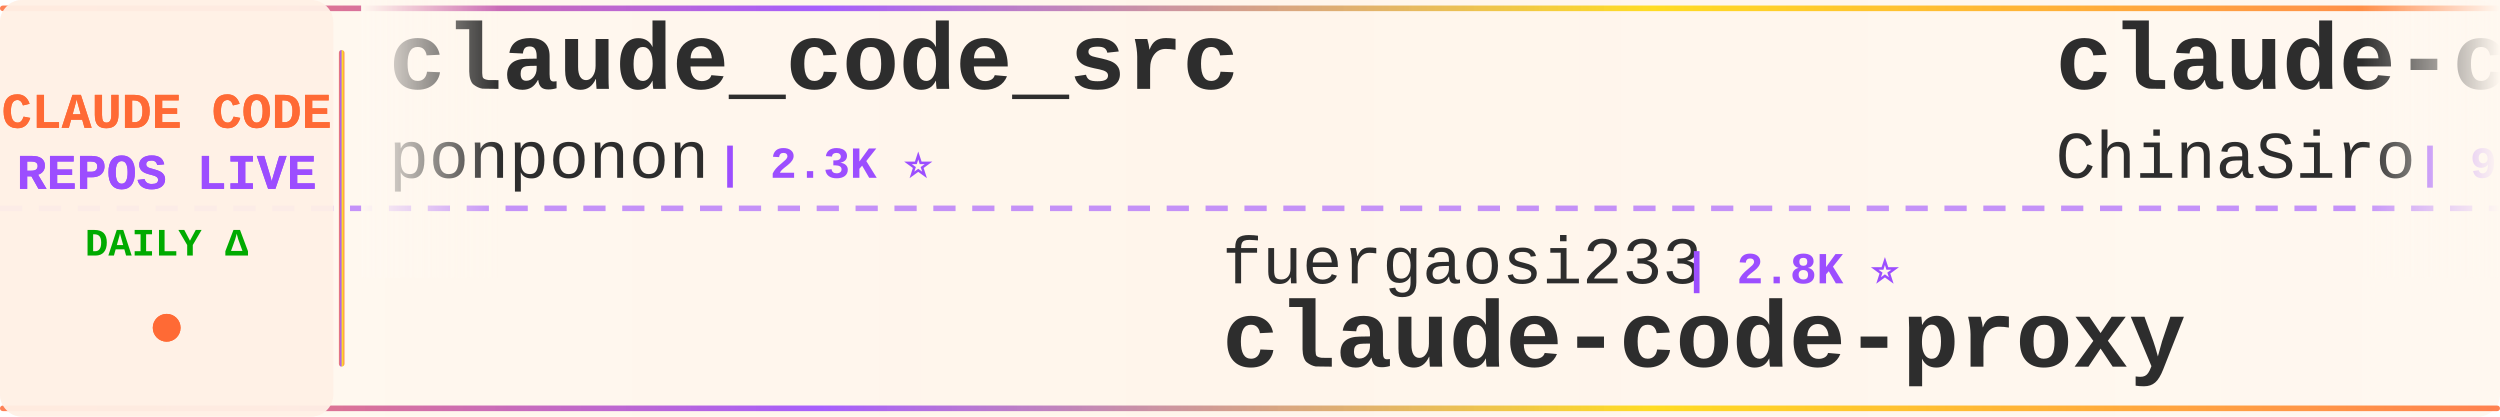
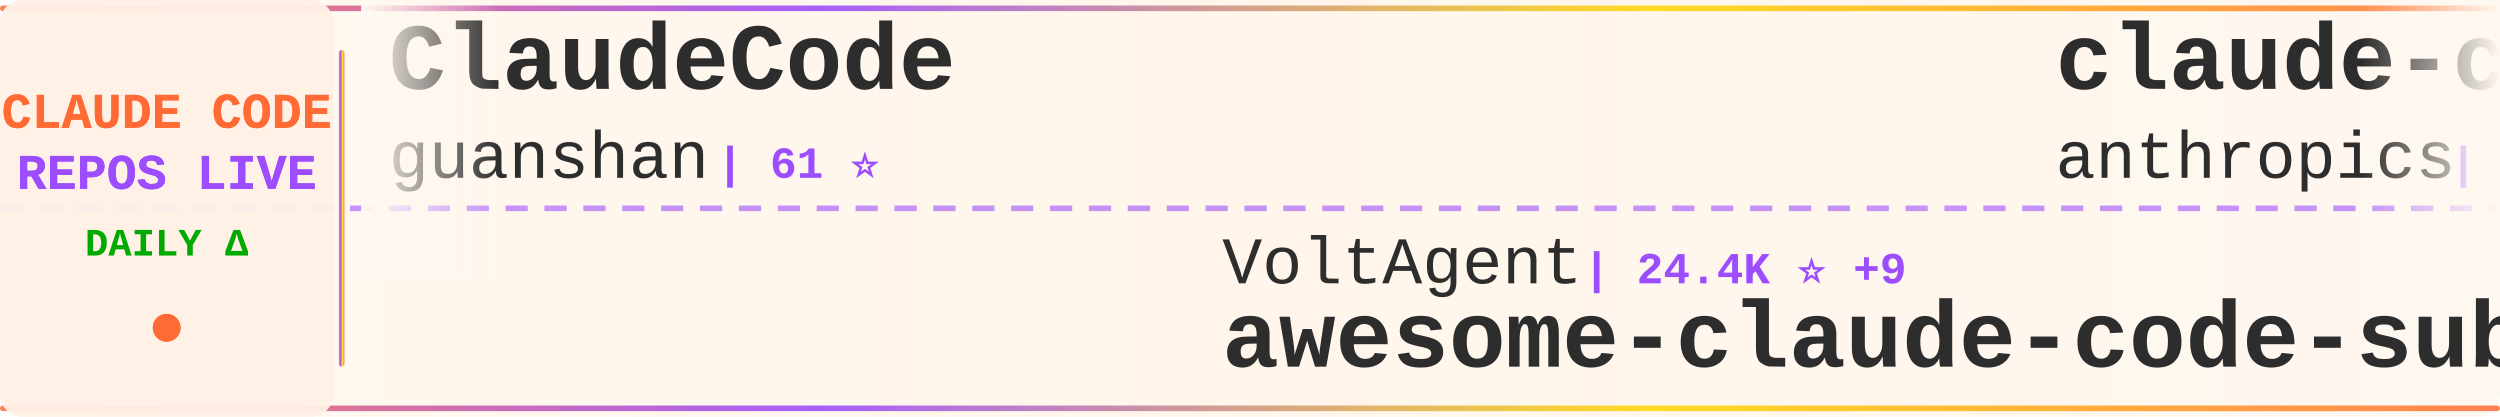
<svg xmlns="http://www.w3.org/2000/svg" width="900" height="150">
  <defs>
    <linearGradient id="tickerBg" x1="0%" y1="0%" x2="100%" y2="0%">
      <stop offset="0%" style="stop-color:#fff8f0;stop-opacity:0.98" />
      <stop offset="50%" style="stop-color:#fff5eb;stop-opacity:1" />
      <stop offset="100%" style="stop-color:#fff8f0;stop-opacity:0.98" />
    </linearGradient>
    <linearGradient id="borderGrad" x1="0%" y1="0%" x2="100%" y2="0%">
      <stop offset="0%" style="stop-color:#FF6B35;stop-opacity:0.85">
        <animate attributeName="stop-opacity" values="0.85;1;0.85" dur="2s" repeatCount="indefinite" />
      </stop>
      <stop offset="33%" style="stop-color:#9C4EFF;stop-opacity:0.9">
        <animate attributeName="stop-opacity" values="0.9;1;0.9" dur="2.2s" repeatCount="indefinite" />
      </stop>
      <stop offset="66%" style="stop-color:#FFD700;stop-opacity:0.85">
        <animate attributeName="stop-opacity" values="0.85;1;0.85" dur="1.8s" repeatCount="indefinite" />
      </stop>
      <stop offset="100%" style="stop-color:#FF6B35;stop-opacity:0.85">
        <animate attributeName="stop-opacity" values="0.85;1;0.85" dur="2s" repeatCount="indefinite" />
      </stop>
    </linearGradient>
    <filter id="textGlow">
      <feGaussianBlur stdDeviation="0.15" result="coloredBlur" />
      <feMerge>
        <feMergeNode in="coloredBlur" />
        <feMergeNode in="SourceGraphic" />
      </feMerge>
    </filter>
    <filter id="metricGlow">
      <feGaussianBlur stdDeviation="0.2" result="coloredBlur" />
      <feMerge>
        <feMergeNode in="coloredBlur" />
        <feMergeNode in="SourceGraphic" />
      </feMerge>
    </filter>
    <linearGradient id="leftFade" x1="0%" y1="0%" x2="100%" y2="0%">
      <stop offset="0%" style="stop-color:#fff8f0;stop-opacity:1" />
      <stop offset="100%" style="stop-color:#fff8f0;stop-opacity:0" />
    </linearGradient>
    <linearGradient id="rightFade" x1="0%" y1="0%" x2="100%" y2="0%">
      <stop offset="0%" style="stop-color:#fff8f0;stop-opacity:0" />
      <stop offset="100%" style="stop-color:#fff8f0;stop-opacity:1" />
    </linearGradient>
  </defs>
  <rect width="900" height="150" fill="url(#tickerBg)" rx="8" />
  <rect x="0" y="2" width="900" height="2" fill="url(#borderGrad)" rx="1" />
  <rect x="0" y="146" width="900" height="2" fill="url(#borderGrad)" rx="1" />
  <line x1="0" y1="75" x2="900" y2="75" stroke="#9C4EFF" stroke-width="2" stroke-dasharray="8 6" opacity="0.6" />
  <rect x="0" y="0" width="120" height="150" fill="#fff0e6" opacity="0.95" rx="8" />
  <text x="60" y="46" font-family="'Courier New', monospace" font-size="18" font-weight="bold" fill="#FF6B35" text-anchor="middle" filter="url(#textGlow)">
    CLAUDE CODE
  </text>
  <text x="60" y="68" font-family="'Courier New', monospace" font-size="18" font-weight="bold" fill="#9C4EFF" text-anchor="middle" filter="url(#textGlow)">
    REPOS LIVE
  </text>
  <text x="60" y="92" font-family="'Courier New', monospace" font-size="14" font-weight="bold" fill="#00aa00" text-anchor="middle">
    DAILY Δ
  </text>
  <circle cx="60" cy="118" r="5" fill="#FF6B35" filter="url(#metricGlow)">
    <animate attributeName="r" values="4;6;4" dur="1.5s" repeatCount="indefinite" />
    <animate attributeName="opacity" values="0.6;1;0.6" dur="1.5s" repeatCount="indefinite" />
  </circle>
  <rect x="122" y="18" width="2" height="114" fill="url(#borderGrad)" rx="1" />
  <clipPath id="tickerClip">
    <rect x="130" y="0" width="770" height="150" />
  </clipPath>
  <g clip-path="url(#tickerClip)">
    <g id="tickerItems">
      <animateTransform attributeName="transform" attributeType="XML" type="translate" from="0 0" to="-3000 0" dur="54s" repeatCount="indefinite" />
      <g transform="translate(0, 0)">
-         <text x="140" y="32" font-family="'Courier New', monospace" font-size="34" font-weight="bold" fill="#2d2d2d">claude_code_src</text>
-         <text x="140" y="64" font-family="'Courier New', monospace" font-size="24" font-weight="normal" fill="#2d2d2d" opacity="1.0">ponponon</text>
-         <text x="258" y="64" font-family="'Courier New', monospace" font-size="16" font-weight="bold" fill="#9C4EFF"> | 2.3K ⭐</text>
+         <text x="140" y="32" font-family="'Courier New', monospace" font-size="34" font-weight="bold" fill="#2d2d2d">ClaudeCode</text>
+         <text x="140" y="64" font-family="'Courier New', monospace" font-size="24" font-weight="normal" fill="#2d2d2d" opacity="1.0">guanshan</text>
+         <text x="258" y="64" font-family="'Courier New', monospace" font-size="16" font-weight="bold" fill="#9C4EFF"> | 61 ⭐</text>
      </g>
      <g transform="translate(300, 0)">
-         <text x="140" y="102" font-family="'Courier New', monospace" font-size="24" font-weight="normal" fill="#2d2d2d" opacity="1.0">fuergaosi233</text>
-         <text x="306" y="102" font-family="'Courier New', monospace" font-size="16" font-weight="bold" fill="#9C4EFF"> | 2.8K ⭐</text>
+         <text x="140" y="102" font-family="'Courier New', monospace" font-size="24" font-weight="normal" fill="#2d2d2d" opacity="1.0">VoltAgent</text>
+         <text x="270" y="102" font-family="'Courier New', monospace" font-size="16" font-weight="bold" fill="#9C4EFF"> | 24.4K ⭐ +9</text>
+         <text x="140" y="132" font-family="'Courier New', monospace" font-size="34" font-weight="bold" fill="#2d2d2d">awesome-claude-code-suba...</text>
+       </g>
+       <g transform="translate(600, 0)">
+         <text x="140" y="32" font-family="'Courier New', monospace" font-size="34" font-weight="bold" fill="#2d2d2d">claude-code-action</text>
+         <text x="140" y="64" font-family="'Courier New', monospace" font-size="24" font-weight="normal" fill="#2d2d2d" opacity="1.0">anthropics</text>
+         <text x="282" y="64" font-family="'Courier New', monospace" font-size="16" font-weight="bold" fill="#9C4EFF"> | 8.6K ⭐ +1</text>
+       </g>
+       <g transform="translate(900, 0)">
+         <text x="140" y="102" font-family="'Courier New', monospace" font-size="24" font-weight="normal" fill="#2d2d2d" opacity="1.0">jqueryscript</text>
+         <text x="306" y="102" font-family="'Courier New', monospace" font-size="16" font-weight="bold" fill="#9C4EFF"> | 499 ⭐</text>
+         <text x="140" y="132" font-family="'Courier New', monospace" font-size="34" font-weight="bold" fill="#2d2d2d">awesome-claude-code</text>
+       </g>
+       <g transform="translate(1200, 0)">
+         <text x="140" y="32" font-family="'Courier New', monospace" font-size="34" font-weight="bold" fill="#2d2d2d">my-claude-code-setup</text>
+         <text x="140" y="64" font-family="'Courier New', monospace" font-size="24" font-weight="normal" fill="#2d2d2d" opacity="1.0">centminmod</text>
+         <text x="282" y="64" font-family="'Courier New', monospace" font-size="16" font-weight="bold" fill="#9C4EFF"> | 2.6K ⭐</text>
+       </g>
+       <g transform="translate(1500, 0)">
+         <text x="140" y="102" font-family="'Courier New', monospace" font-size="24" font-weight="normal" fill="#2d2d2d" opacity="1.0">1rgs</text>
+         <text x="210" y="102" font-family="'Courier New', monospace" font-size="16" font-weight="bold" fill="#9C4EFF"> | 3.7K ⭐</text>
        <text x="140" y="132" font-family="'Courier New', monospace" font-size="34" font-weight="bold" fill="#2d2d2d">claude-code-proxy</text>
      </g>
-       <g transform="translate(600, 0)">
-         <text x="140" y="32" font-family="'Courier New', monospace" font-size="34" font-weight="bold" fill="#2d2d2d">claude-code-sourcemap</text>
-         <text x="140" y="64" font-family="'Courier New', monospace" font-size="24" font-weight="normal" fill="#2d2d2d" opacity="1.0">ChinaSiro</text>
-         <text x="270" y="64" font-family="'Courier New', monospace" font-size="16" font-weight="bold" fill="#9C4EFF"> | 9.6K ⭐ +1</text>
-       </g>
-       <g transform="translate(900, 0)">
-         <text x="140" y="102" font-family="'Courier New', monospace" font-size="24" font-weight="normal" fill="#2d2d2d" opacity="1.0">Yeachan-Heo</text>
-         <text x="294" y="102" font-family="'Courier New', monospace" font-size="16" font-weight="bold" fill="#9C4EFF"> | 38.6K ⭐</text>
-         <text x="140" y="132" font-family="'Courier New', monospace" font-size="34" font-weight="bold" fill="#2d2d2d">oh-my-claudecode</text>
-       </g>
-       <g transform="translate(1200, 0)">
-         <text x="140" y="32" font-family="'Courier New', monospace" font-size="34" font-weight="bold" fill="#2d2d2d">claude-code-tips</text>
-         <text x="140" y="64" font-family="'Courier New', monospace" font-size="24" font-weight="normal" fill="#2d2d2d" opacity="1.0">ykdojo</text>
-         <text x="234" y="64" font-family="'Courier New', monospace" font-size="16" font-weight="bold" fill="#9C4EFF"> | 9.7K ⭐ +3</text>
-       </g>
-       <g transform="translate(1500, 0)">
-         <text x="140" y="102" font-family="'Courier New', monospace" font-size="24" font-weight="normal" fill="#2d2d2d" opacity="1.0">AprilNEA</text>
-         <text x="258" y="102" font-family="'Courier New', monospace" font-size="16" font-weight="bold" fill="#9C4EFF"> | 390 ⭐</text>
-         <text x="140" y="132" font-family="'Courier New', monospace" font-size="34" font-weight="bold" fill="#2d2d2d">claude-code-source</text>
-       </g>
      <g transform="translate(1800, 0)">
-         <text x="140" y="32" font-family="'Courier New', monospace" font-size="34" font-weight="bold" fill="#2d2d2d">claude-code-video-toolki...</text>
-         <text x="140" y="64" font-family="'Courier New', monospace" font-size="24" font-weight="normal" fill="#2d2d2d" opacity="1.0">digitalsamba</text>
-         <text x="306" y="64" font-family="'Courier New', monospace" font-size="16" font-weight="bold" fill="#9C4EFF"> | 1.9K ⭐</text>
+         <text x="140" y="32" font-family="'Courier New', monospace" font-size="34" font-weight="bold" fill="#2d2d2d">ClaudeCodeAgents</text>
+         <text x="140" y="64" font-family="'Courier New', monospace" font-size="24" font-weight="normal" fill="#2d2d2d" opacity="1.0">darcyegb</text>
+         <text x="258" y="64" font-family="'Courier New', monospace" font-size="16" font-weight="bold" fill="#9C4EFF"> | 760 ⭐</text>
      </g>
      <g transform="translate(2100, 0)">
-         <text x="140" y="102" font-family="'Courier New', monospace" font-size="24" font-weight="normal" fill="#2d2d2d" opacity="1.0">shanraisshan</text>
-         <text x="306" y="102" font-family="'Courier New', monospace" font-size="16" font-weight="bold" fill="#9C4EFF"> | 64.5K ⭐ +16</text>
-         <text x="140" y="132" font-family="'Courier New', monospace" font-size="34" font-weight="bold" fill="#2d2d2d">claude-code-best-practic...</text>
+         <text x="140" y="102" font-family="'Courier New', monospace" font-size="24" font-weight="normal" fill="#2d2d2d" opacity="1.0">KPR111</text>
+         <text x="234" y="102" font-family="'Courier New', monospace" font-size="16" font-weight="bold" fill="#9C4EFF"> | 18 ⭐</text>
+         <text x="140" y="132" font-family="'Courier New', monospace" font-size="34" font-weight="bold" fill="#2d2d2d">Claude-Code</text>
      </g>
      <g transform="translate(2400, 0)">
-         <text x="140" y="32" font-family="'Courier New', monospace" font-size="34" font-weight="bold" fill="#2d2d2d">claude-code-proxy</text>
-         <text x="140" y="64" font-family="'Courier New', monospace" font-size="24" font-weight="normal" fill="#2d2d2d" opacity="1.0">1rgs</text>
-         <text x="210" y="64" font-family="'Courier New', monospace" font-size="16" font-weight="bold" fill="#9C4EFF"> | 3.7K ⭐</text>
+         <text x="140" y="32" font-family="'Courier New', monospace" font-size="34" font-weight="bold" fill="#2d2d2d">edmunds-claude-code</text>
+         <text x="140" y="64" font-family="'Courier New', monospace" font-size="24" font-weight="normal" fill="#2d2d2d" opacity="1.0">edmund-io</text>
+         <text x="270" y="64" font-family="'Courier New', monospace" font-size="16" font-weight="bold" fill="#9C4EFF"> | 1.5K ⭐</text>
      </g>
      <g transform="translate(2700, 0)">
-         <text x="140" y="102" font-family="'Courier New', monospace" font-size="24" font-weight="normal" fill="#2d2d2d" opacity="1.0">liuup</text>
-         <text x="222" y="102" font-family="'Courier New', monospace" font-size="16" font-weight="bold" fill="#9C4EFF"> | 3.8K ⭐</text>
-         <text x="140" y="132" font-family="'Courier New', monospace" font-size="34" font-weight="bold" fill="#2d2d2d">claude-code-analysis</text>
+         <text x="140" y="102" font-family="'Courier New', monospace" font-size="24" font-weight="normal" fill="#2d2d2d" opacity="1.0">pengchengneo</text>
+         <text x="306" y="102" font-family="'Courier New', monospace" font-size="16" font-weight="bold" fill="#9C4EFF"> | 1.7K ⭐ +1</text>
+         <text x="140" y="132" font-family="'Courier New', monospace" font-size="34" font-weight="bold" fill="#2d2d2d">Claude-Code</text>
      </g>
      <g transform="translate(3000, 0)">
-         <text x="140" y="32" font-family="'Courier New', monospace" font-size="34" font-weight="bold" fill="#2d2d2d">claude_code_src</text>
-         <text x="140" y="64" font-family="'Courier New', monospace" font-size="24" font-weight="normal" fill="#2d2d2d" opacity="1.0">ponponon</text>
-         <text x="258" y="64" font-family="'Courier New', monospace" font-size="16" font-weight="bold" fill="#9C4EFF"> | 2.3K ⭐</text>
+         <text x="140" y="32" font-family="'Courier New', monospace" font-size="34" font-weight="bold" fill="#2d2d2d">ClaudeCode</text>
+         <text x="140" y="64" font-family="'Courier New', monospace" font-size="24" font-weight="normal" fill="#2d2d2d" opacity="1.0">guanshan</text>
+         <text x="258" y="64" font-family="'Courier New', monospace" font-size="16" font-weight="bold" fill="#9C4EFF"> | 61 ⭐</text>
      </g>
      <g transform="translate(3300, 0)">
-         <text x="140" y="102" font-family="'Courier New', monospace" font-size="24" font-weight="normal" fill="#2d2d2d" opacity="1.0">fuergaosi233</text>
-         <text x="306" y="102" font-family="'Courier New', monospace" font-size="16" font-weight="bold" fill="#9C4EFF"> | 2.8K ⭐</text>
-         <text x="140" y="132" font-family="'Courier New', monospace" font-size="34" font-weight="bold" fill="#2d2d2d">claude-code-proxy</text>
+         <text x="140" y="102" font-family="'Courier New', monospace" font-size="24" font-weight="normal" fill="#2d2d2d" opacity="1.0">VoltAgent</text>
+         <text x="270" y="102" font-family="'Courier New', monospace" font-size="16" font-weight="bold" fill="#9C4EFF"> | 24.4K ⭐ +9</text>
+         <text x="140" y="132" font-family="'Courier New', monospace" font-size="34" font-weight="bold" fill="#2d2d2d">awesome-claude-code-suba...</text>
      </g>
      <g transform="translate(3600, 0)">
-         <text x="140" y="32" font-family="'Courier New', monospace" font-size="34" font-weight="bold" fill="#2d2d2d">claude-code-sourcemap</text>
-         <text x="140" y="64" font-family="'Courier New', monospace" font-size="24" font-weight="normal" fill="#2d2d2d" opacity="1.0">ChinaSiro</text>
-         <text x="270" y="64" font-family="'Courier New', monospace" font-size="16" font-weight="bold" fill="#9C4EFF"> | 9.6K ⭐ +1</text>
+         <text x="140" y="32" font-family="'Courier New', monospace" font-size="34" font-weight="bold" fill="#2d2d2d">claude-code-action</text>
+         <text x="140" y="64" font-family="'Courier New', monospace" font-size="24" font-weight="normal" fill="#2d2d2d" opacity="1.0">anthropics</text>
+         <text x="282" y="64" font-family="'Courier New', monospace" font-size="16" font-weight="bold" fill="#9C4EFF"> | 8.6K ⭐ +1</text>
      </g>
      <g transform="translate(3900, 0)">
-         <text x="140" y="102" font-family="'Courier New', monospace" font-size="24" font-weight="normal" fill="#2d2d2d" opacity="1.0">Yeachan-Heo</text>
-         <text x="294" y="102" font-family="'Courier New', monospace" font-size="16" font-weight="bold" fill="#9C4EFF"> | 38.6K ⭐</text>
-         <text x="140" y="132" font-family="'Courier New', monospace" font-size="34" font-weight="bold" fill="#2d2d2d">oh-my-claudecode</text>
+         <text x="140" y="102" font-family="'Courier New', monospace" font-size="24" font-weight="normal" fill="#2d2d2d" opacity="1.0">jqueryscript</text>
+         <text x="306" y="102" font-family="'Courier New', monospace" font-size="16" font-weight="bold" fill="#9C4EFF"> | 499 ⭐</text>
+         <text x="140" y="132" font-family="'Courier New', monospace" font-size="34" font-weight="bold" fill="#2d2d2d">awesome-claude-code</text>
      </g>
    </g>
  </g>
  <rect x="130" y="0" width="50" height="100" fill="url(#leftFade)" />
  <rect x="850" y="0" width="50" height="100" fill="url(#rightFade)" />
</svg>
